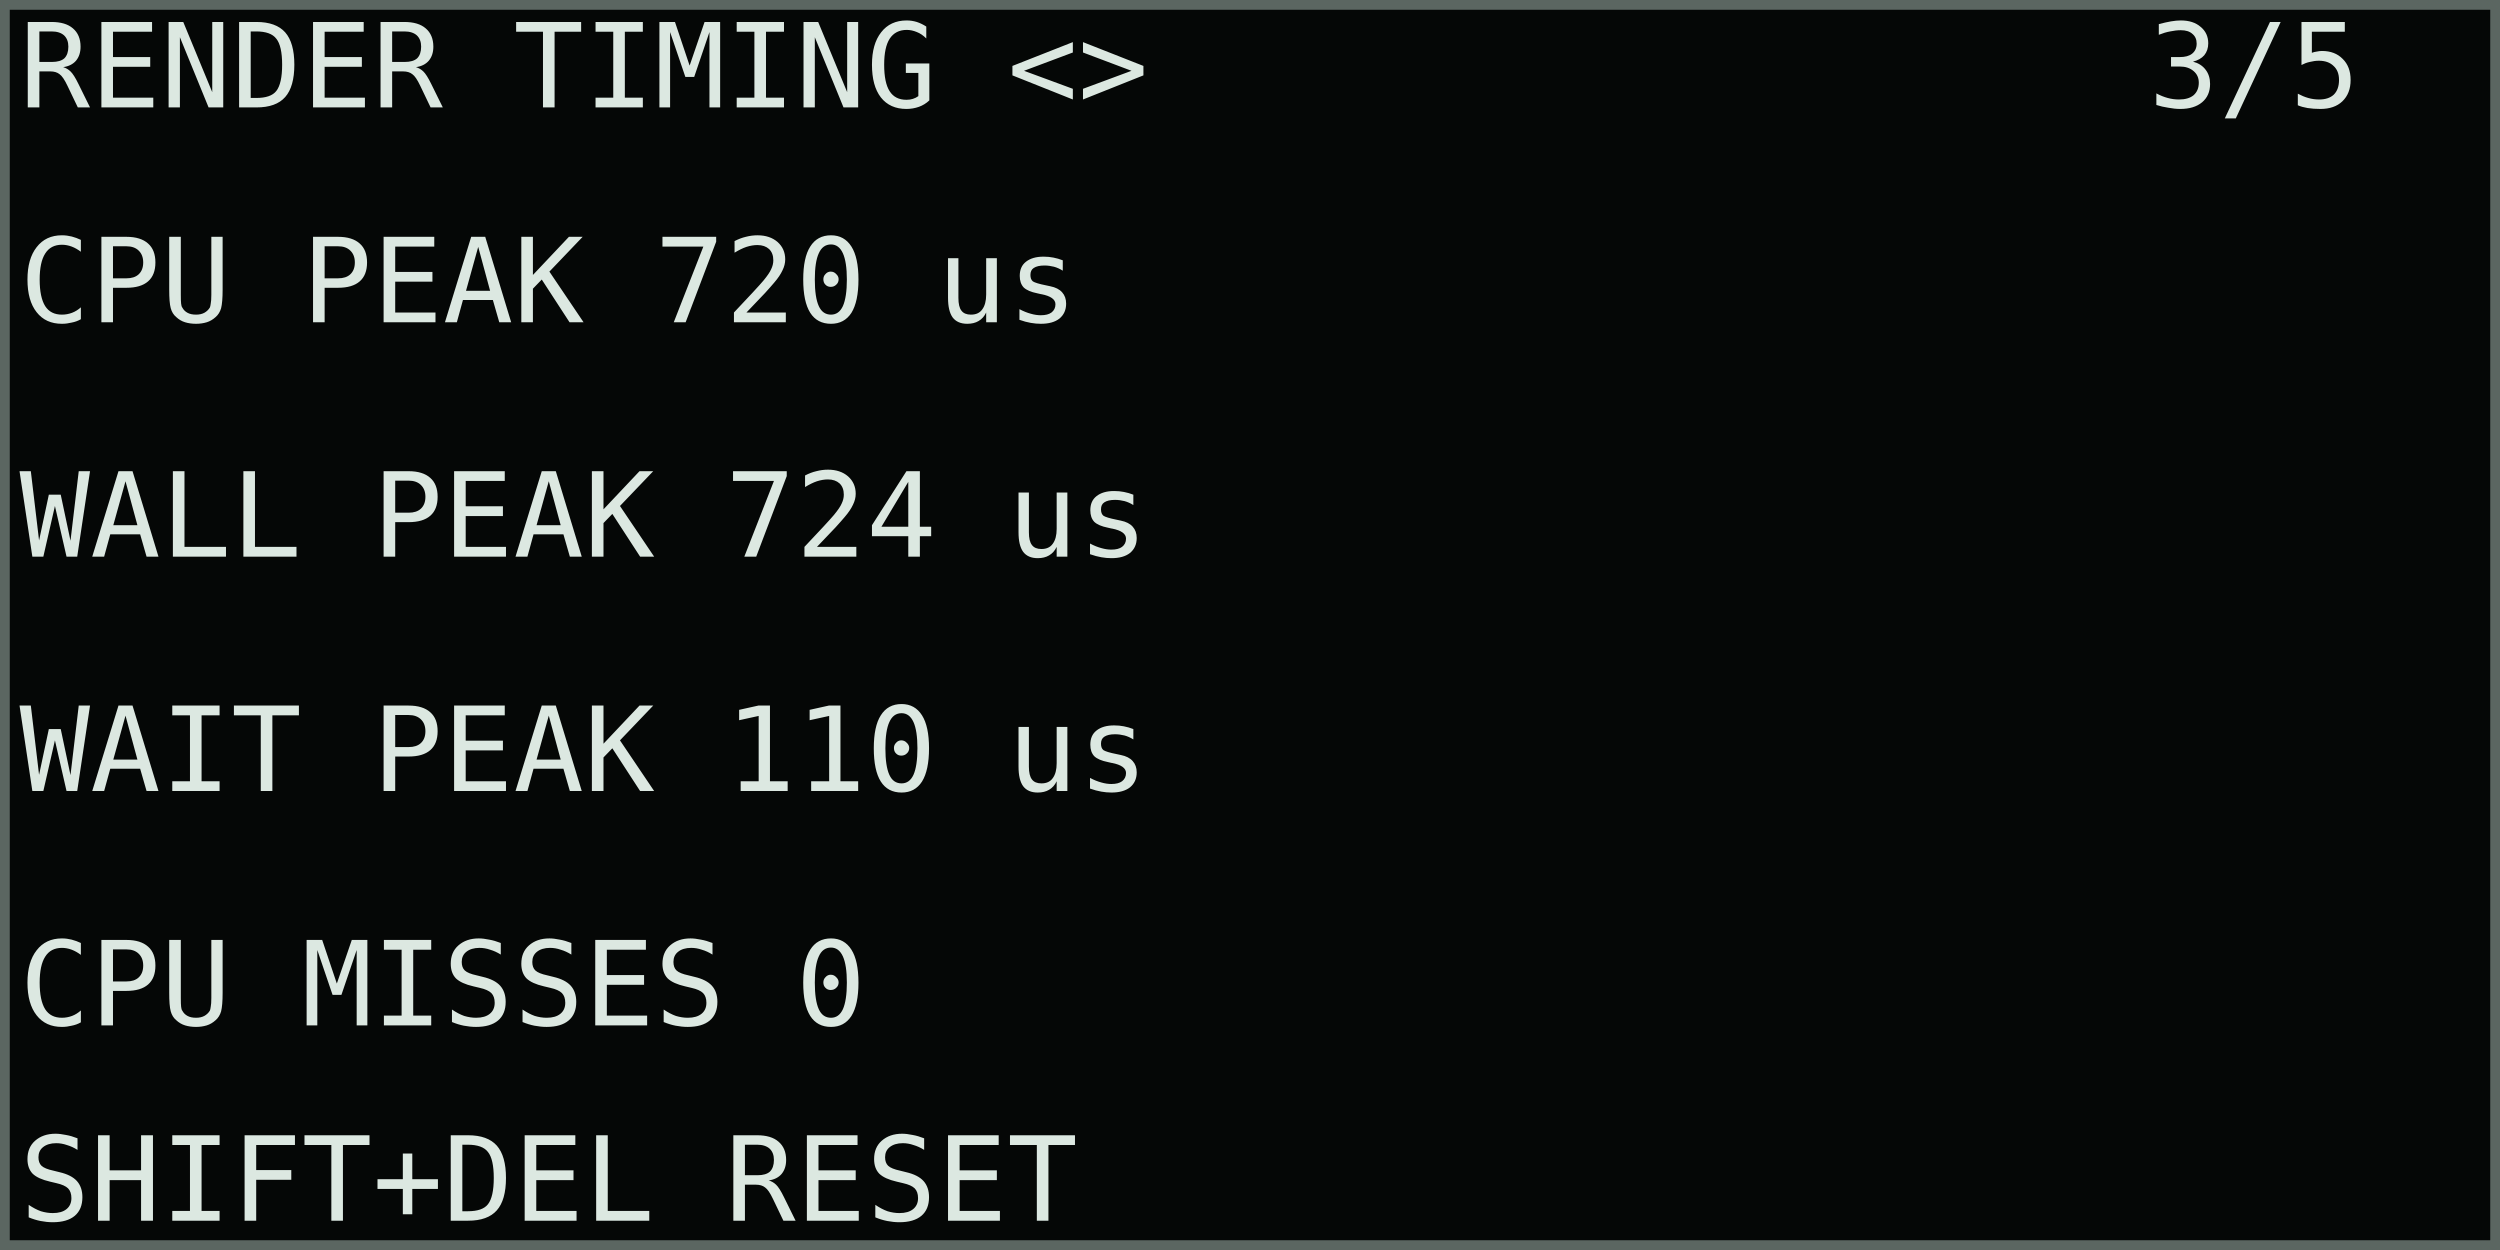
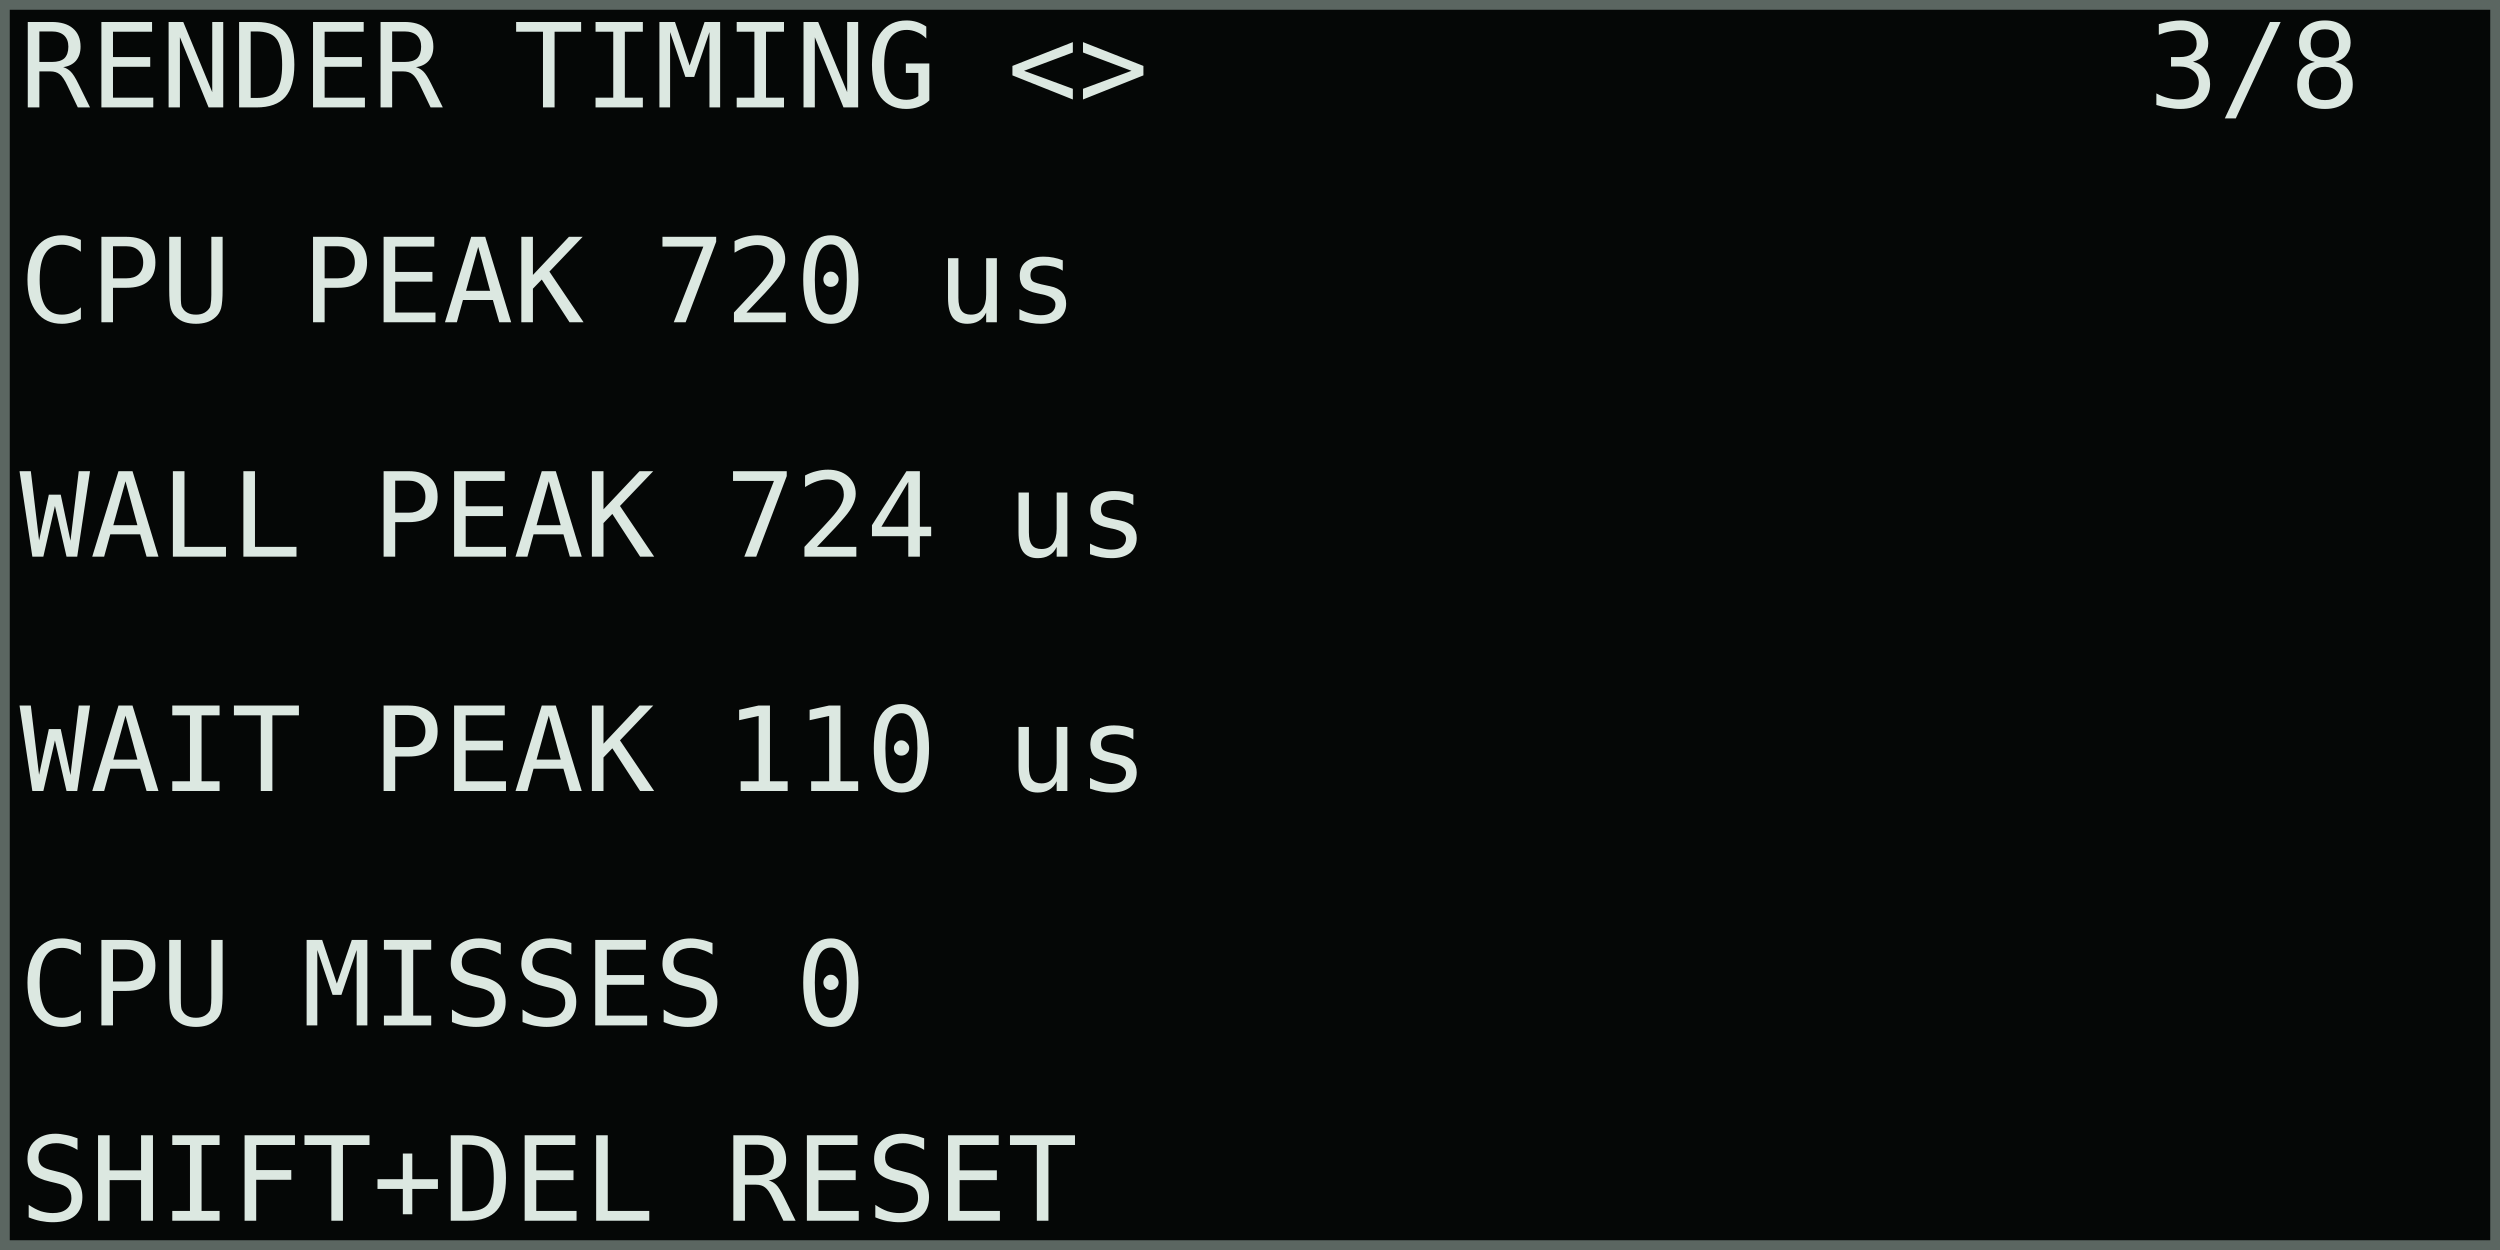
<svg xmlns="http://www.w3.org/2000/svg" width="768" height="384" viewBox="0 0 128 64" role="img" aria-labelledby="title desc">
  <rect width="128" height="64" fill="#050706" />
  <g shape-rendering="crispEdges" font-family="DejaVu Sans Mono, IBM Plex Mono, monospace" font-size="6" font-style="normal" font-weight="400" text-rendering="geometricPrecision">
    <text x="1" y="5.5" fill="#dce8e1">RENDER TIMING &lt;&gt;</text>
-     <text x="110" y="5.5" fill="#dce8e1">3/5</text>
+     <text x="110" y="5.5" fill="#dce8e1">3/8</text>
    <text x="1" y="16.5" fill="#dce8e1">CPU PEAK       720 us</text>
    <text x="1" y="28.5" fill="#dce8e1">WALL PEAK      724 us</text>
    <text x="1" y="40.5" fill="#dce8e1">WAIT PEAK      110 us</text>
    <text x="1" y="52.5" fill="#dce8e1">CPU MISSES          0</text>
    <text x="1" y="62.5" fill="#dce8e1">SHIFT+DEL RESET</text>
  </g>
  <rect x="0.25" y="0.25" width="127.5" height="63.5" fill="none" stroke="#5b6661" stroke-width="0.5" />
</svg>
